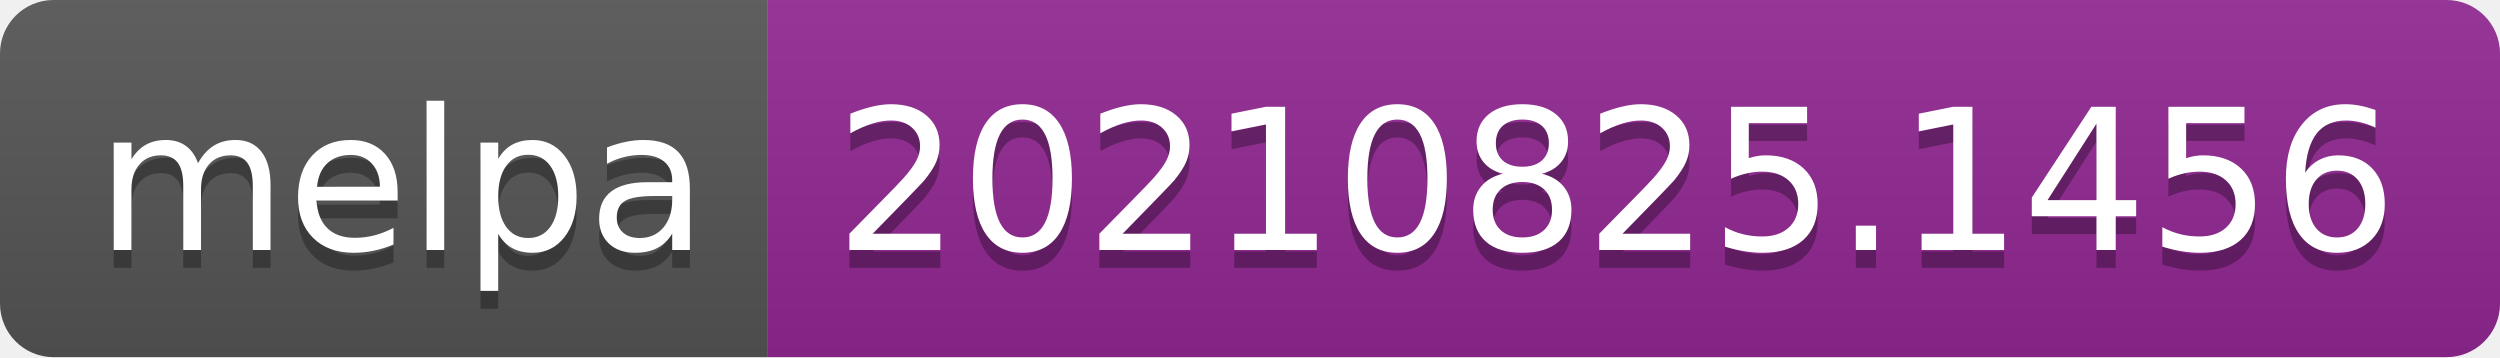
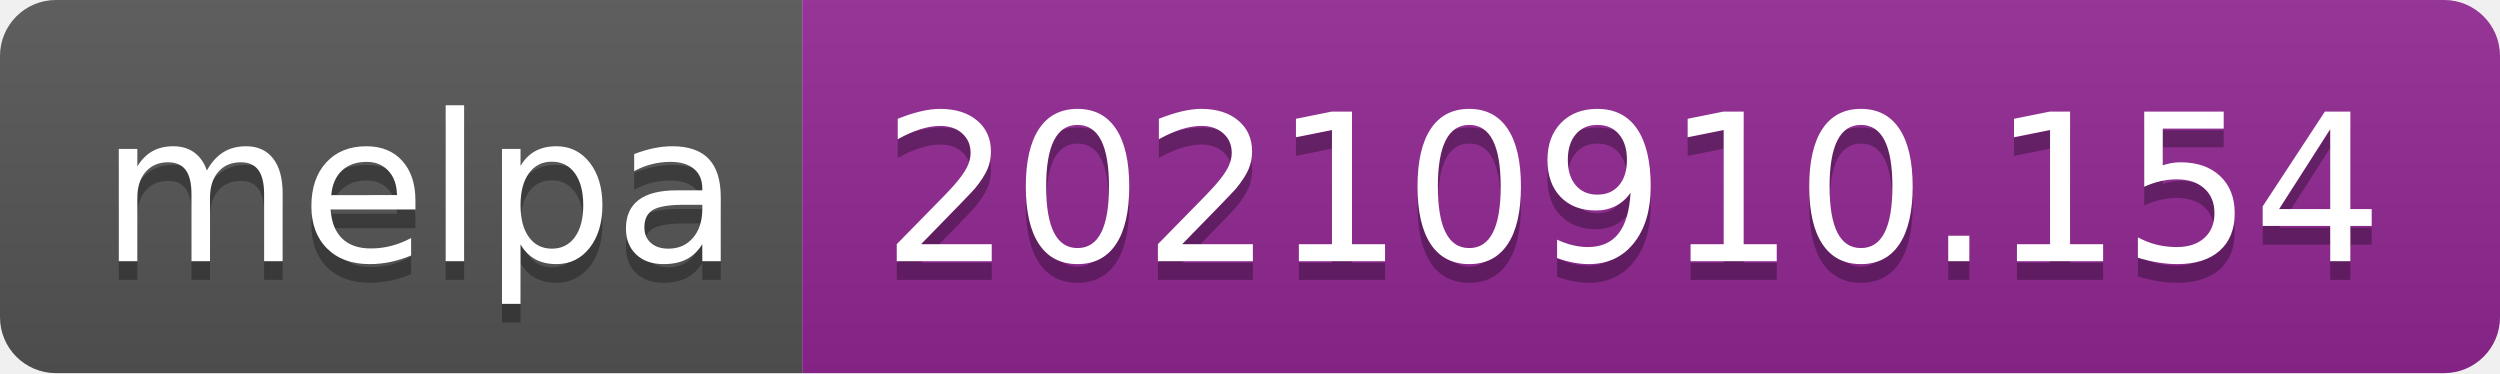
- <svg xmlns="http://www.w3.org/2000/svg" width="140" height="20" role="img" aria-label="melpa: 20210825.1456">
+ <svg xmlns="http://www.w3.org/2000/svg" width="134" height="20" role="img" aria-label="melpa: 20210910.154">
  <linearGradient id="s" x2="0" y2="100%">
    <stop offset="0" stop-color="#bbb" stop-opacity=".1" />
    <stop offset="1" stop-opacity=".1" />
  </linearGradient>
  <clipPath id="r">
-     <rect width="140" height="20" rx="3" fill="#fff" />
+     <rect width="134" height="20" rx="3" fill="#fff" />
  </clipPath>
  <g clip-path="url(#r)">
    <rect width="43" height="20" fill="#555" />
-     <rect x="43" width="97" height="20" fill="#922793" />
-     <rect width="140" height="20" fill="url(#s)" />
+     <rect x="43" width="91" height="20" fill="#922793" />
+     <rect width="134" height="20" fill="url(#s)" />
  </g>
  <g fill="#fff" text-anchor="middle" font-family="Verdana,Geneva,DejaVu Sans,sans-serif" text-rendering="geometricPrecision" font-size="110">
    <text aria-hidden="true" x="225" y="150" fill="#010101" fill-opacity=".3" transform="scale(.1)" textLength="330">melpa</text>
    <text x="225" y="140" transform="scale(.1)" fill="#fff" textLength="330">melpa</text>
-     <text aria-hidden="true" x="905" y="150" fill="#010101" fill-opacity=".3" transform="scale(.1)" textLength="870">20210825.1456</text>
-     <text x="905" y="140" transform="scale(.1)" fill="#fff" textLength="870">20210825.1456</text>
+     <text aria-hidden="true" x="875" y="150" fill="#010101" fill-opacity=".3" transform="scale(.1)" textLength="810">20210910.154</text>
+     <text x="875" y="140" transform="scale(.1)" fill="#fff" textLength="810">20210910.154</text>
  </g>
</svg>
